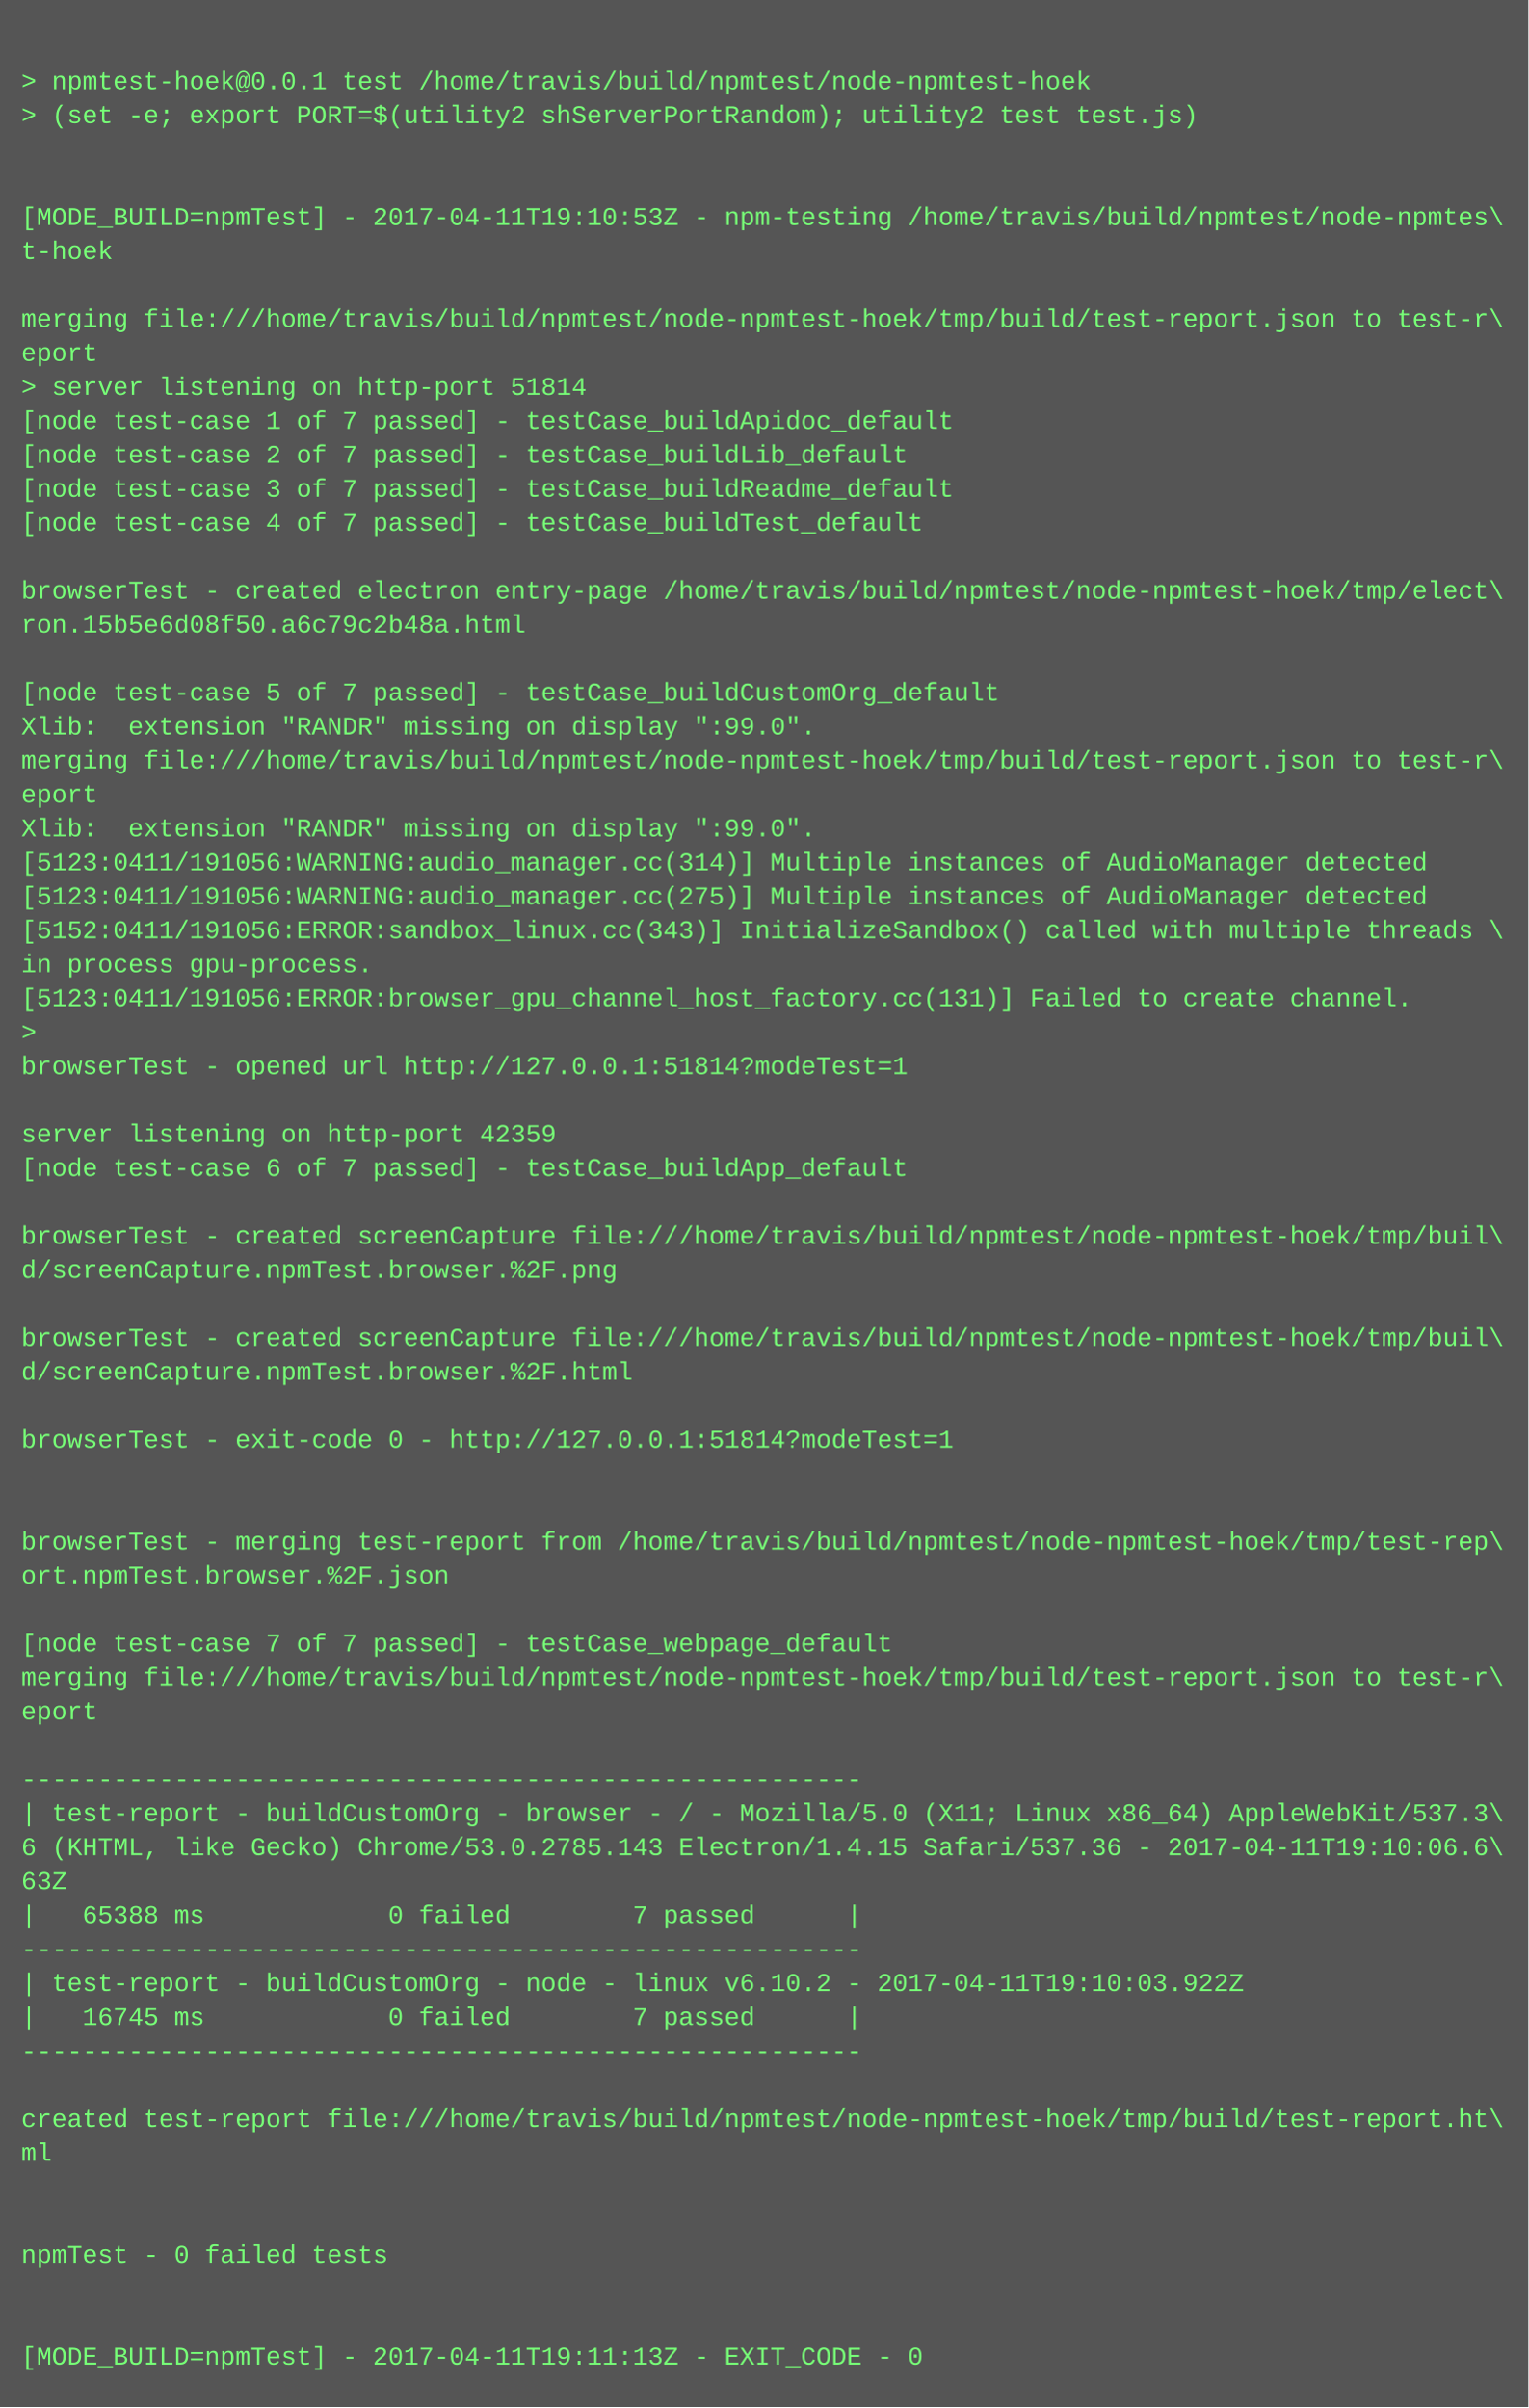
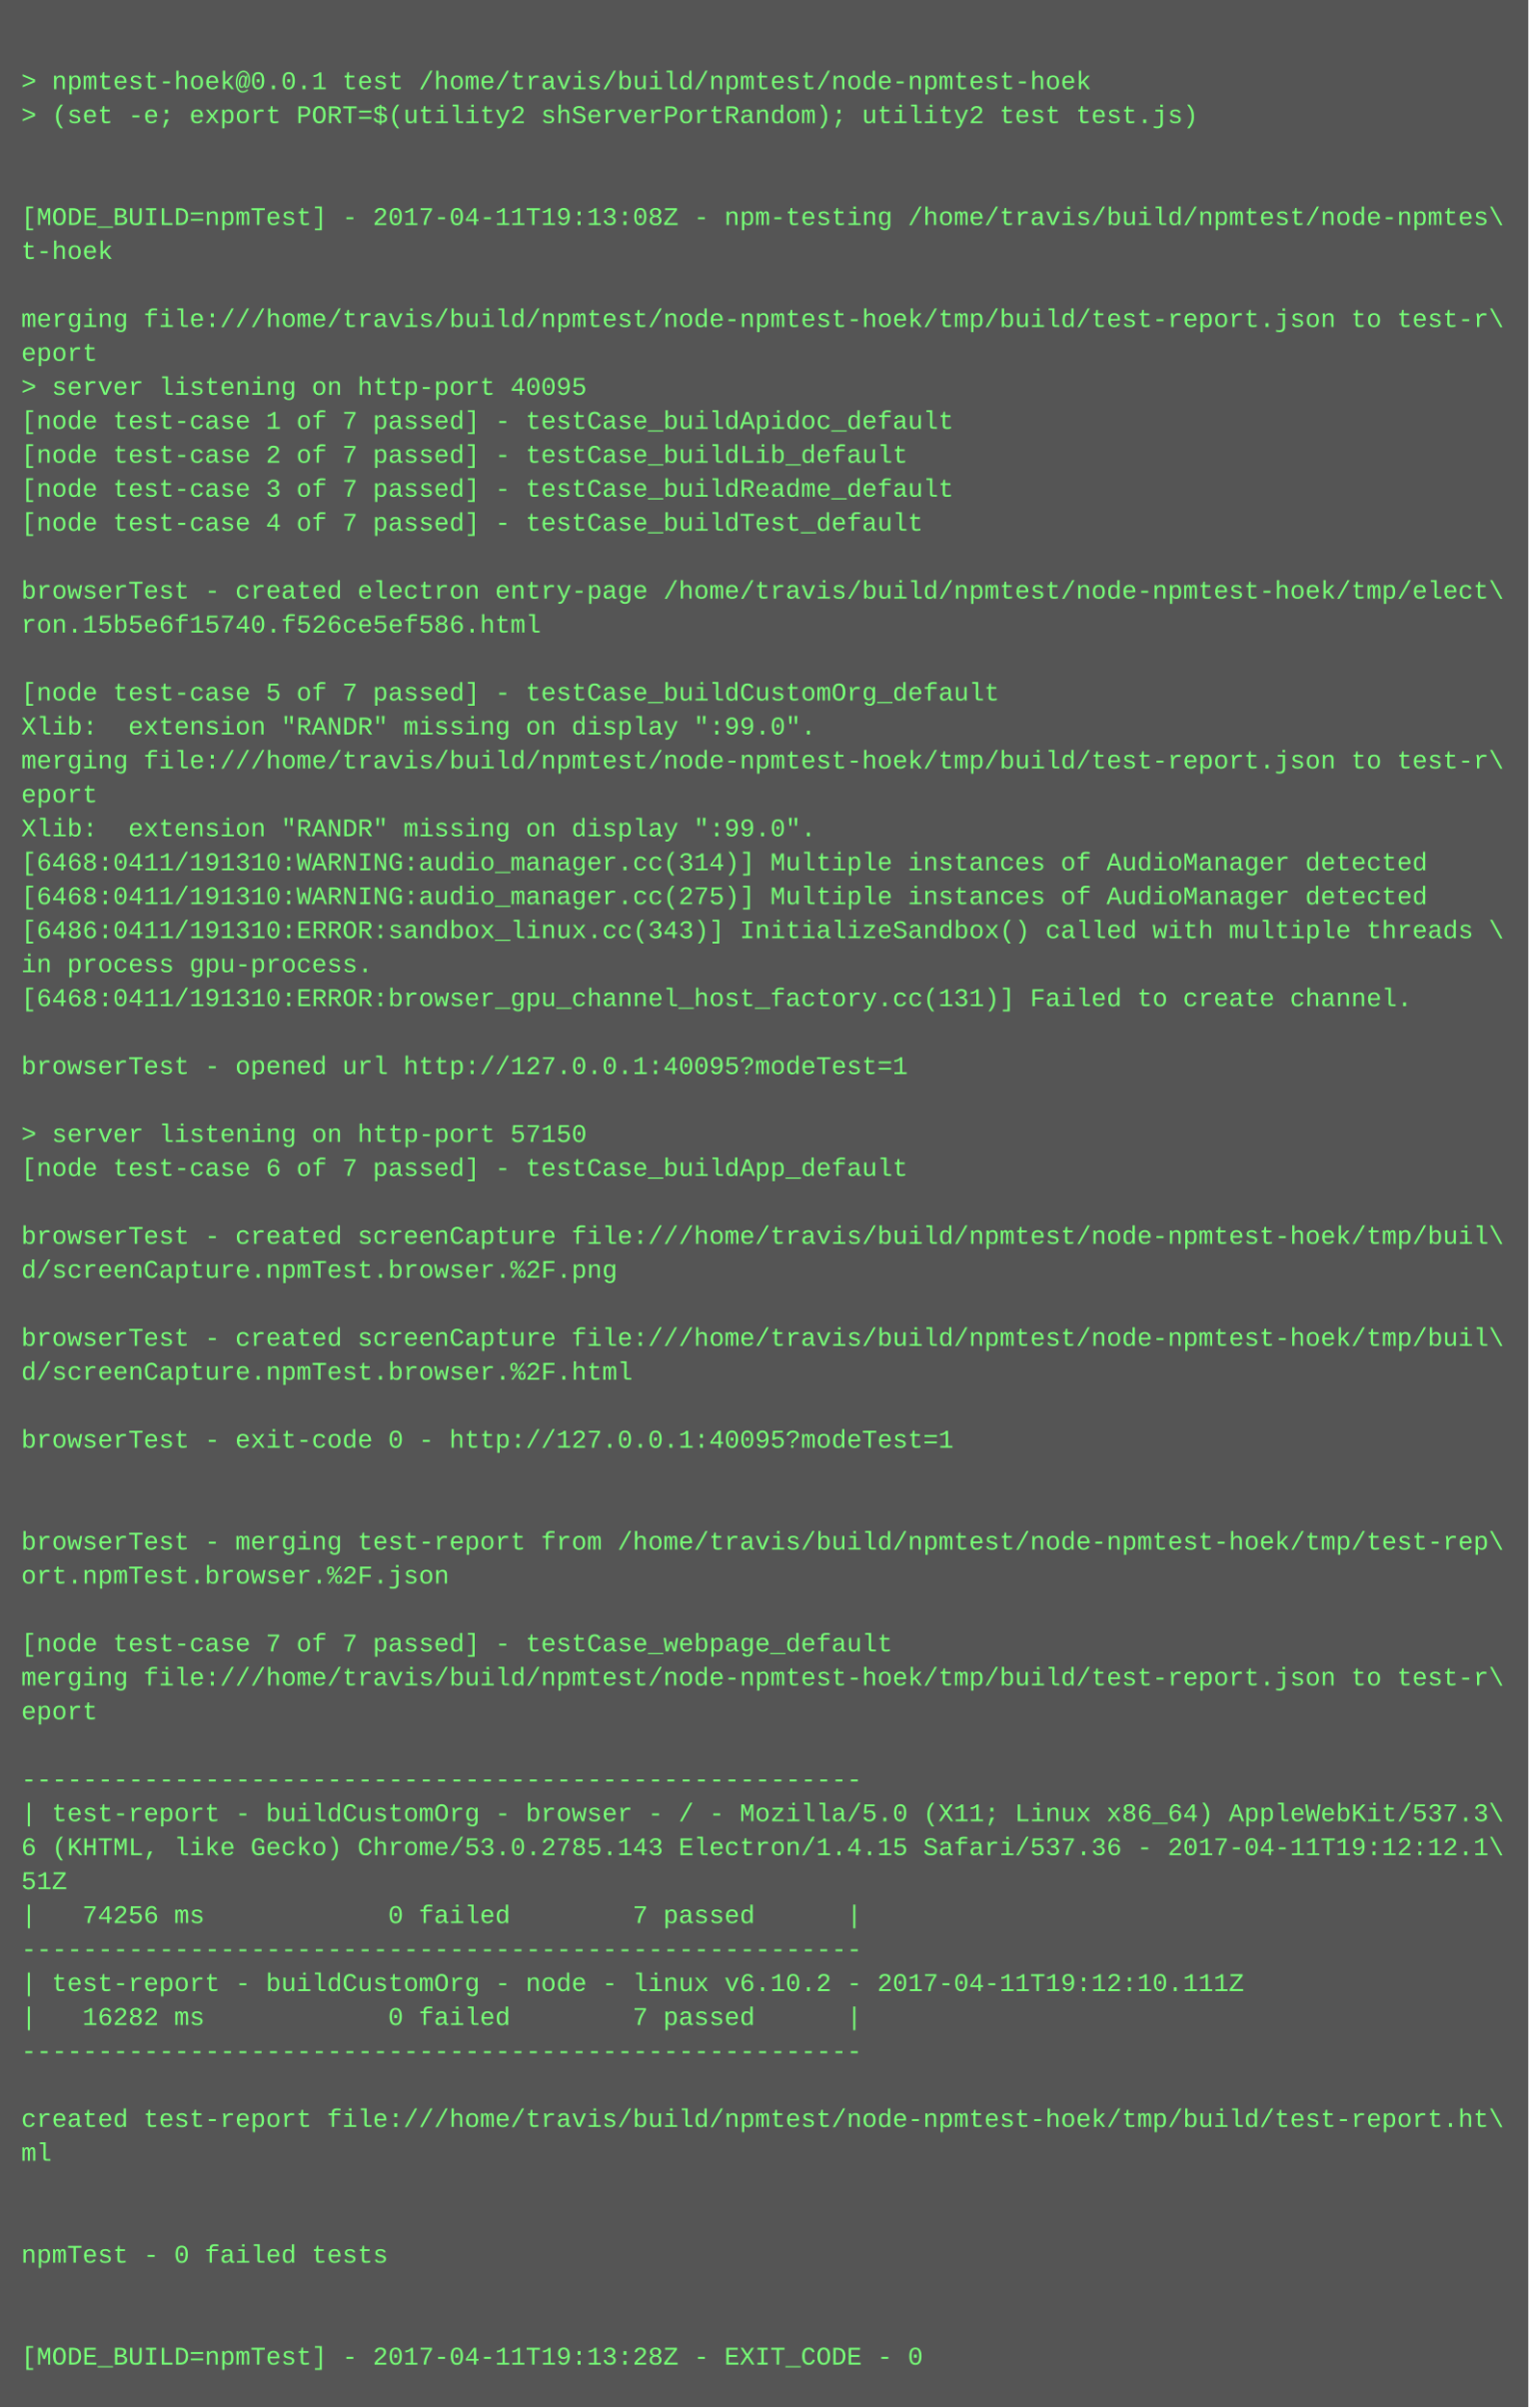
<svg xmlns="http://www.w3.org/2000/svg" height="1134" width="720">
  <rect height="1134" fill="#555" width="720" />
  <text fill="#7f7" font-family="Courier New" font-size="12" xml:space="preserve">
    <tspan x="10" y="26" />
    <tspan x="10" y="42">&gt; npmtest-hoek@0.0.1 test /home/travis/build/npmtest/node-npmtest-hoek</tspan>
    <tspan x="10" y="58">&gt; (set -e; export PORT=$(utility2 shServerPortRandom); utility2 test test.js)</tspan>
    <tspan x="10" y="74" />
    <tspan x="10" y="90" />
-     <tspan x="10" y="106">[MODE_BUILD=npmTest] - 2017-04-11T19:10:53Z - npm-testing /home/travis/build/npmtest/node-npmtes\</tspan>
+     <tspan x="10" y="106">[MODE_BUILD=npmTest] - 2017-04-11T19:13:08Z - npm-testing /home/travis/build/npmtest/node-npmtes\</tspan>
    <tspan x="10" y="122">t-hoek</tspan>
    <tspan x="10" y="138" />
    <tspan x="10" y="154">merging file:///home/travis/build/npmtest/node-npmtest-hoek/tmp/build/test-report.json to test-r\</tspan>
    <tspan x="10" y="170">eport</tspan>
-     <tspan x="10" y="186">&gt; server listening on http-port 51814</tspan>
+     <tspan x="10" y="186">&gt; server listening on http-port 40095</tspan>
    <tspan x="10" y="202">[node test-case 1 of 7 passed] - testCase_buildApidoc_default</tspan>
    <tspan x="10" y="218">[node test-case 2 of 7 passed] - testCase_buildLib_default</tspan>
    <tspan x="10" y="234">[node test-case 3 of 7 passed] - testCase_buildReadme_default</tspan>
    <tspan x="10" y="250">[node test-case 4 of 7 passed] - testCase_buildTest_default</tspan>
    <tspan x="10" y="266" />
    <tspan x="10" y="282">browserTest - created electron entry-page /home/travis/build/npmtest/node-npmtest-hoek/tmp/elect\</tspan>
-     <tspan x="10" y="298">ron.15b5e6d08f50.a6c79c2b48a.html</tspan>
+     <tspan x="10" y="298">ron.15b5e6f15740.f526ce5ef586.html</tspan>
    <tspan x="10" y="314" />
    <tspan x="10" y="330">[node test-case 5 of 7 passed] - testCase_buildCustomOrg_default</tspan>
    <tspan x="10" y="346">Xlib:  extension "RANDR" missing on display ":99.0".</tspan>
    <tspan x="10" y="362">merging file:///home/travis/build/npmtest/node-npmtest-hoek/tmp/build/test-report.json to test-r\</tspan>
    <tspan x="10" y="378">eport</tspan>
    <tspan x="10" y="394">Xlib:  extension "RANDR" missing on display ":99.0".</tspan>
-     <tspan x="10" y="410">[5123:0411/191056:WARNING:audio_manager.cc(314)] Multiple instances of AudioManager detected</tspan>
-     <tspan x="10" y="426">[5123:0411/191056:WARNING:audio_manager.cc(275)] Multiple instances of AudioManager detected</tspan>
-     <tspan x="10" y="442">[5152:0411/191056:ERROR:sandbox_linux.cc(343)] InitializeSandbox() called with multiple threads \</tspan>
+     <tspan x="10" y="410">[6468:0411/191310:WARNING:audio_manager.cc(314)] Multiple instances of AudioManager detected</tspan>
+     <tspan x="10" y="426">[6468:0411/191310:WARNING:audio_manager.cc(275)] Multiple instances of AudioManager detected</tspan>
+     <tspan x="10" y="442">[6486:0411/191310:ERROR:sandbox_linux.cc(343)] InitializeSandbox() called with multiple threads \</tspan>
    <tspan x="10" y="458">in process gpu-process. </tspan>
-     <tspan x="10" y="474">[5123:0411/191056:ERROR:browser_gpu_channel_host_factory.cc(131)] Failed to create channel.</tspan>
-     <tspan x="10" y="490">&gt; </tspan>
-     <tspan x="10" y="506">browserTest - opened url http://127.0.0.1:51814?modeTest=1</tspan>
+     <tspan x="10" y="474">[6468:0411/191310:ERROR:browser_gpu_channel_host_factory.cc(131)] Failed to create channel.</tspan>
+     <tspan x="10" y="490" />
+     <tspan x="10" y="506">browserTest - opened url http://127.0.0.1:40095?modeTest=1</tspan>
    <tspan x="10" y="522" />
-     <tspan x="10" y="538">server listening on http-port 42359</tspan>
+     <tspan x="10" y="538">&gt; server listening on http-port 57150</tspan>
    <tspan x="10" y="554">[node test-case 6 of 7 passed] - testCase_buildApp_default</tspan>
    <tspan x="10" y="570" />
    <tspan x="10" y="586">browserTest - created screenCapture file:///home/travis/build/npmtest/node-npmtest-hoek/tmp/buil\</tspan>
    <tspan x="10" y="602">d/screenCapture.npmTest.browser.%2F.png</tspan>
    <tspan x="10" y="618" />
    <tspan x="10" y="634">browserTest - created screenCapture file:///home/travis/build/npmtest/node-npmtest-hoek/tmp/buil\</tspan>
    <tspan x="10" y="650">d/screenCapture.npmTest.browser.%2F.html</tspan>
    <tspan x="10" y="666" />
-     <tspan x="10" y="682">browserTest - exit-code 0 - http://127.0.0.1:51814?modeTest=1</tspan>
+     <tspan x="10" y="682">browserTest - exit-code 0 - http://127.0.0.1:40095?modeTest=1</tspan>
    <tspan x="10" y="698" />
    <tspan x="10" y="714" />
    <tspan x="10" y="730">browserTest - merging test-report from /home/travis/build/npmtest/node-npmtest-hoek/tmp/test-rep\</tspan>
    <tspan x="10" y="746">ort.npmTest.browser.%2F.json</tspan>
    <tspan x="10" y="762" />
    <tspan x="10" y="778">[node test-case 7 of 7 passed] - testCase_webpage_default</tspan>
    <tspan x="10" y="794">merging file:///home/travis/build/npmtest/node-npmtest-hoek/tmp/build/test-report.json to test-r\</tspan>
    <tspan x="10" y="810">eport</tspan>
    <tspan x="10" y="826" />
    <tspan x="10" y="842">-------------------------------------------------------</tspan>
    <tspan x="10" y="858">| test-report - buildCustomOrg - browser - / - Mozilla/5.0 (X11; Linux x86_64) AppleWebKit/537.3\</tspan>
-     <tspan x="10" y="874">6 (KHTML, like Gecko) Chrome/53.0.2785.143 Electron/1.4.15 Safari/537.36 - 2017-04-11T19:10:06.6\</tspan>
-     <tspan x="10" y="890">63Z</tspan>
-     <tspan x="10" y="906">|   65388 ms            0 failed        7 passed      |</tspan>
+     <tspan x="10" y="874">6 (KHTML, like Gecko) Chrome/53.0.2785.143 Electron/1.4.15 Safari/537.36 - 2017-04-11T19:12:12.1\</tspan>
+     <tspan x="10" y="890">51Z</tspan>
+     <tspan x="10" y="906">|   74256 ms            0 failed        7 passed      |</tspan>
    <tspan x="10" y="922">-------------------------------------------------------</tspan>
-     <tspan x="10" y="938">| test-report - buildCustomOrg - node - linux v6.10.2 - 2017-04-11T19:10:03.922Z</tspan>
-     <tspan x="10" y="954">|   16745 ms            0 failed        7 passed      |</tspan>
+     <tspan x="10" y="938">| test-report - buildCustomOrg - node - linux v6.10.2 - 2017-04-11T19:12:10.111Z</tspan>
+     <tspan x="10" y="954">|   16282 ms            0 failed        7 passed      |</tspan>
    <tspan x="10" y="970">-------------------------------------------------------</tspan>
    <tspan x="10" y="986" />
    <tspan x="10" y="1002">created test-report file:///home/travis/build/npmtest/node-npmtest-hoek/tmp/build/test-report.ht\</tspan>
    <tspan x="10" y="1018">ml</tspan>
    <tspan x="10" y="1034" />
    <tspan x="10" y="1050" />
    <tspan x="10" y="1066">npmTest - 0 failed tests</tspan>
    <tspan x="10" y="1082" />
    <tspan x="10" y="1098" />
-     <tspan x="10" y="1114">[MODE_BUILD=npmTest] - 2017-04-11T19:11:13Z - EXIT_CODE - 0</tspan>
+     <tspan x="10" y="1114">[MODE_BUILD=npmTest] - 2017-04-11T19:13:28Z - EXIT_CODE - 0</tspan>
  </text>
</svg>
